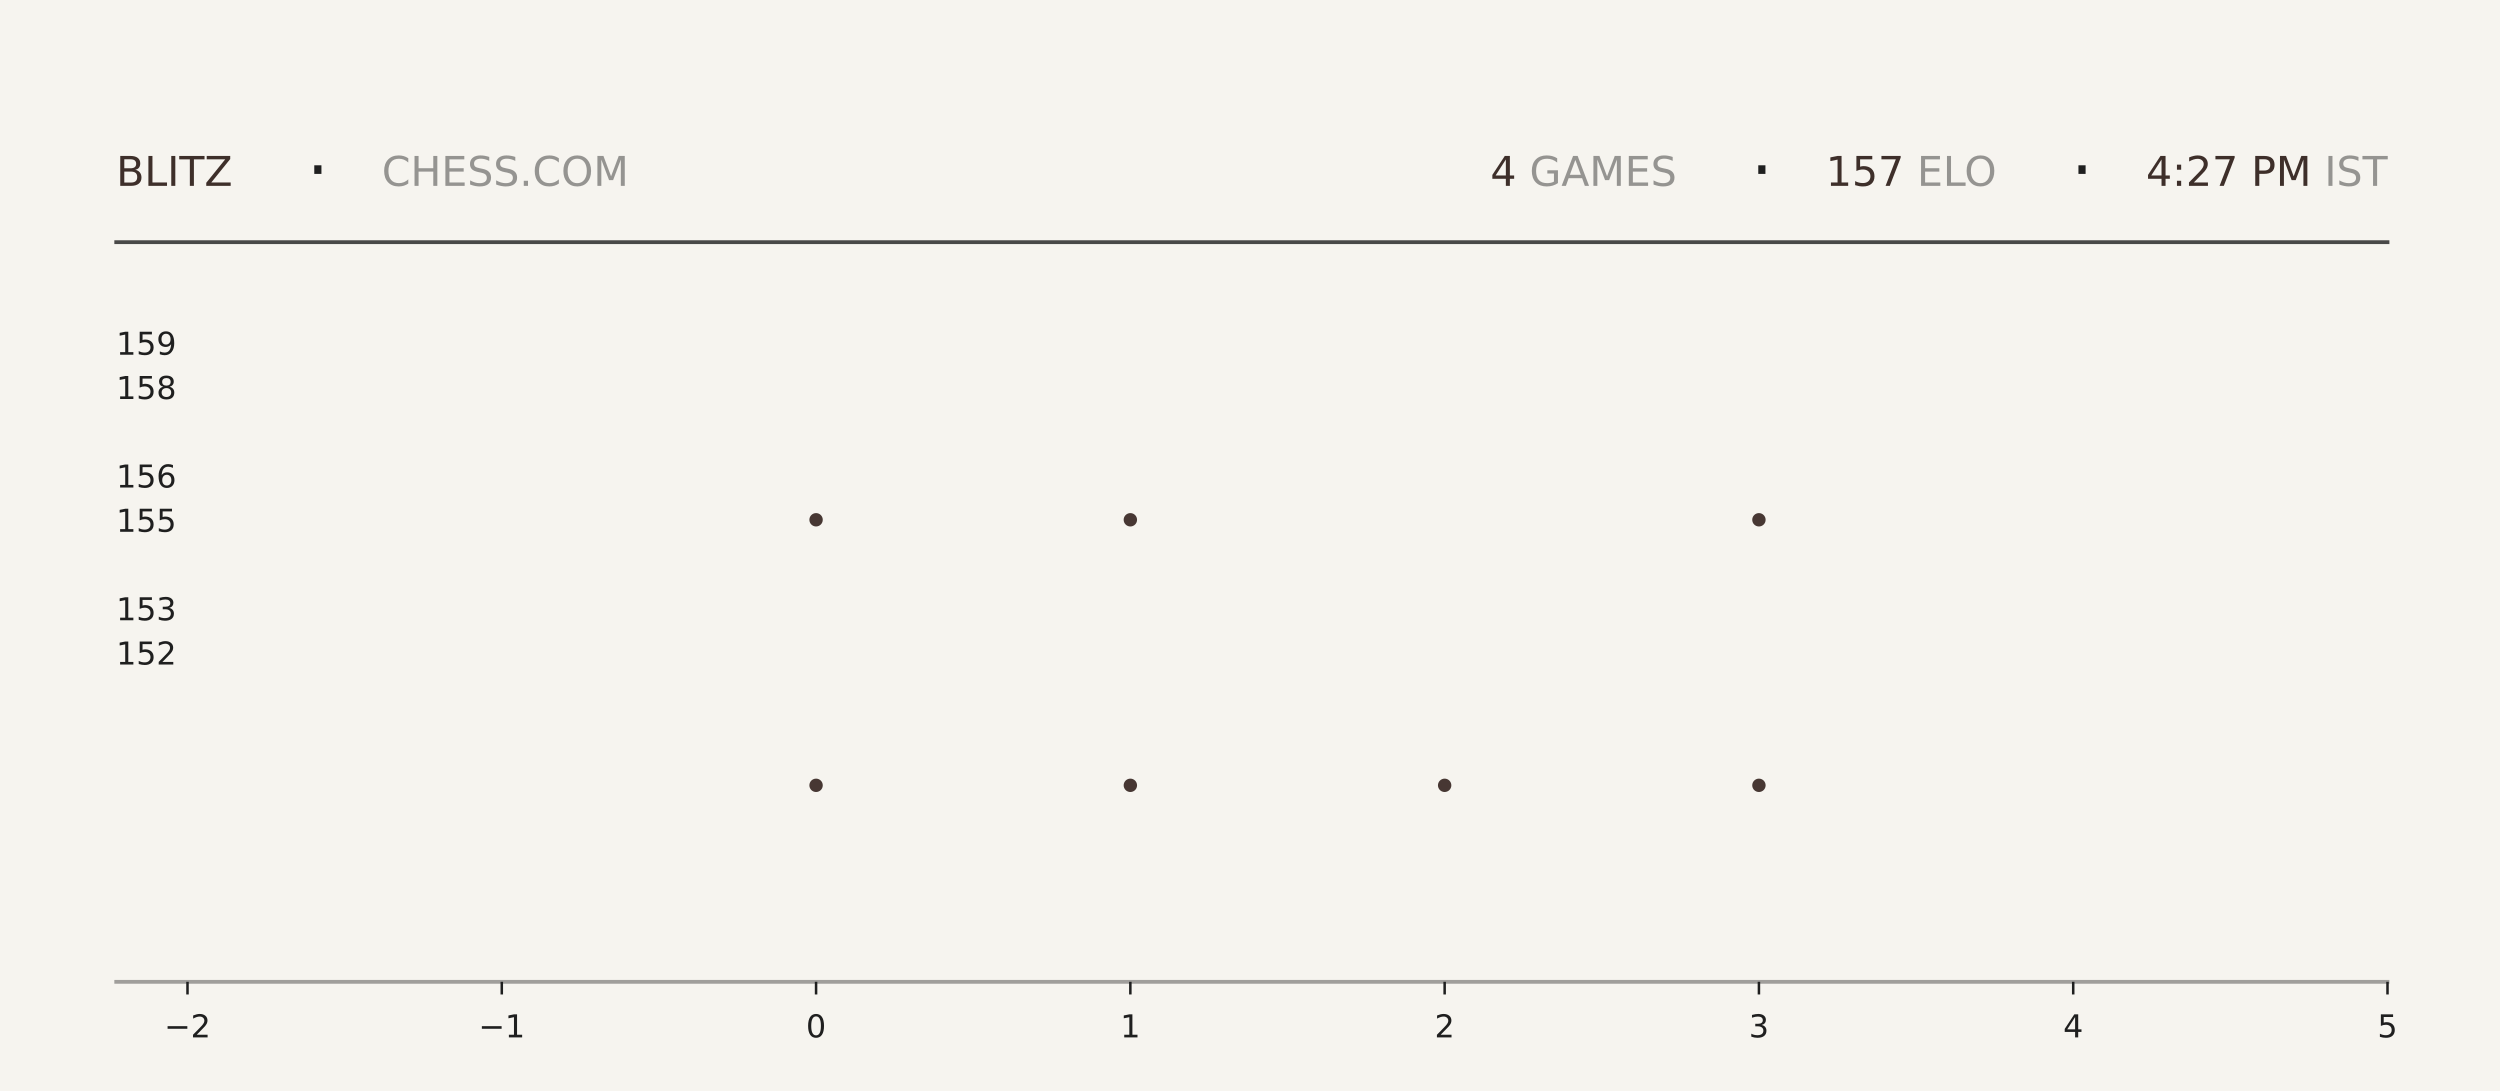
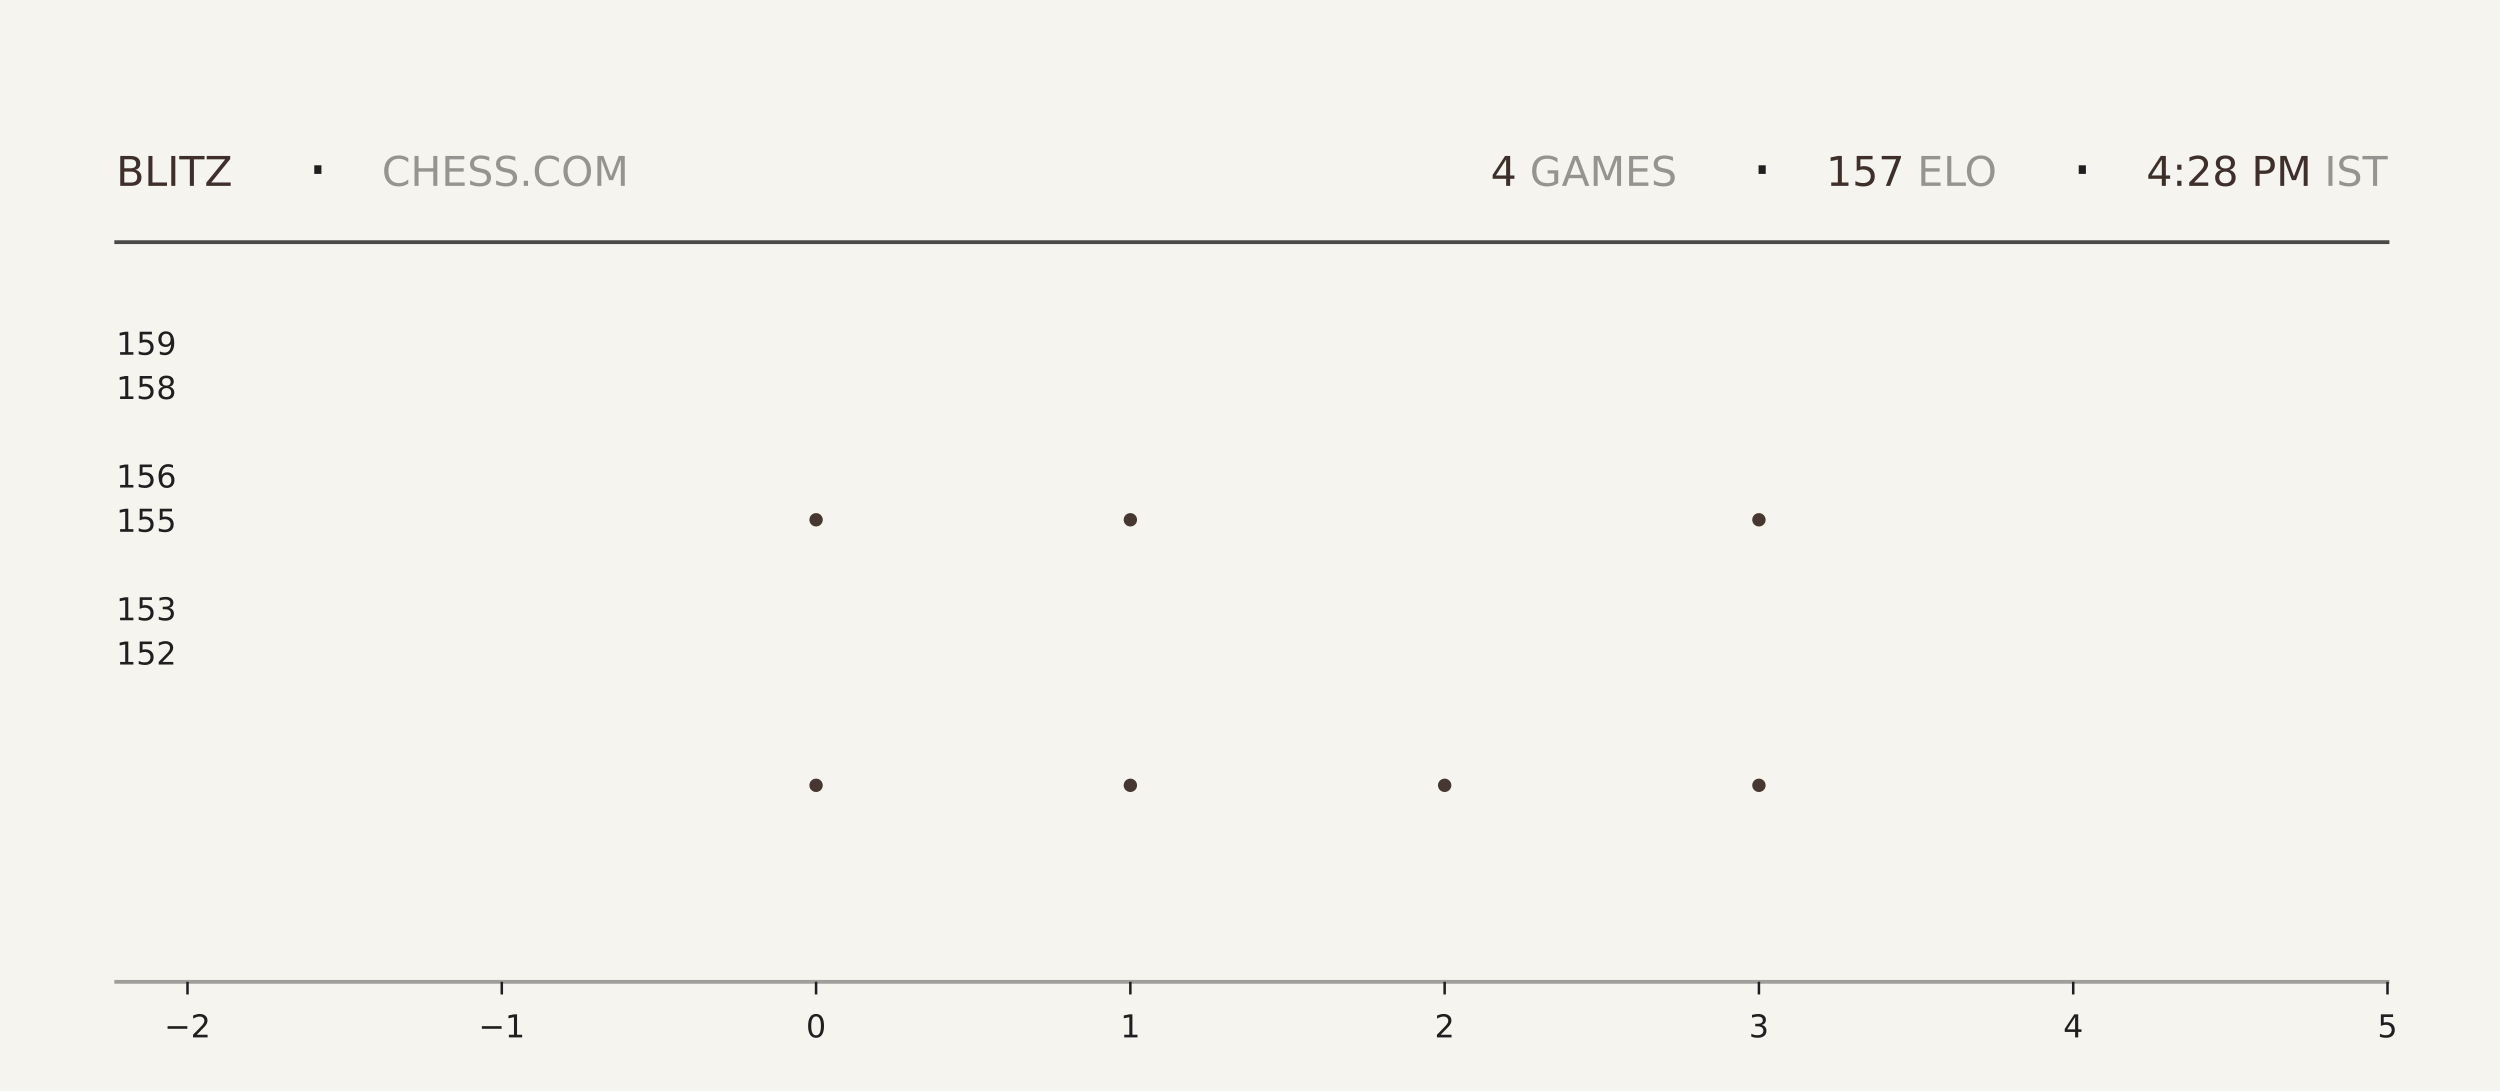
<svg xmlns="http://www.w3.org/2000/svg" xmlns:xlink="http://www.w3.org/1999/xlink" width="792pt" height="345.6pt" viewBox="0 0 792 345.6" version="1.1">
  <defs>
    <style type="text/css">*{stroke-linejoin: round; stroke-linecap: butt}</style>
  </defs>
  <g id="figure_1">
    <g id="patch_1">
      <path d="M 0 345.6  L 792 345.6  L 792 0  L 0 0  z " style="fill: #f6f4ef" />
    </g>
    <g id="axes_1">
      <g id="patch_2">
        <path d="M 59.4 311.04  L 756.36 311.04  L 756.36 103.68  L 59.4 103.68  z " style="fill: #f6f4ef" />
      </g>
      <g id="PathCollection_1">
        <defs>
-           <path id="mff436e4766" d="M 0 2.121  C 0.563 2.121 1.102 1.898 1.5 1.5  C 1.898 1.102 2.121 0.563 2.121 0  C 2.121 -0.563 1.898 -1.102 1.5 -1.5  C 1.102 -1.898 0.563 -2.121 0 -2.121  C -0.563 -2.121 -1.102 -1.898 -1.5 -1.5  C -1.898 -1.102 -2.121 -0.563 -2.121 0  C -2.121 0.563 -1.898 1.102 -1.5 1.5  C -1.102 1.898 -0.563 2.121 0 2.121  z " />
-         </defs>
-         <g clip-path="url(#p56c81e5993)">
-           <use xlink:href="#mff436e4766" x="258.531" y="248.79" style="fill: #3e2f2a; fill-opacity: 0.95" />
-           <use xlink:href="#mff436e4766" x="258.531" y="164.668" style="fill: #3e2f2a; fill-opacity: 0.95" />
+           <path id="m465cb45fb4" d="M 0 2.121  C 0.563 2.121 1.102 1.898 1.5 1.5  C 1.898 1.102 2.121 0.563 2.121 0  C 2.121 -0.563 1.898 -1.102 1.5 -1.5  C 1.102 -1.898 0.563 -2.121 0 -2.121  C -0.563 -2.121 -1.102 -1.898 -1.5 -1.5  C -1.898 -1.102 -2.121 -0.563 -2.121 0  C -2.121 0.563 -1.898 1.102 -1.5 1.5  C -1.102 1.898 -0.563 2.121 0 2.121  z " />
+         </defs>
+         <g clip-path="url(#pef0e243a5c)">
+           <use xlink:href="#m465cb45fb4" x="258.531" y="248.79" style="fill: #3e2f2a; fill-opacity: 0.95" />
+           <use xlink:href="#m465cb45fb4" x="258.531" y="164.668" style="fill: #3e2f2a; fill-opacity: 0.95" />
        </g>
      </g>
      <g id="PathCollection_2">
-         <g clip-path="url(#p56c81e5993)">
-           <use xlink:href="#mff436e4766" x="358.097" y="248.79" style="fill: #3e2f2a; fill-opacity: 0.95" />
-           <use xlink:href="#mff436e4766" x="358.097" y="164.668" style="fill: #3e2f2a; fill-opacity: 0.95" />
-           <use xlink:href="#mff436e4766" x="358.097" y="80.547" style="fill: #3e2f2a; fill-opacity: 0.95" />
+         <g clip-path="url(#pef0e243a5c)">
+           <use xlink:href="#m465cb45fb4" x="358.097" y="248.79" style="fill: #3e2f2a; fill-opacity: 0.95" />
+           <use xlink:href="#m465cb45fb4" x="358.097" y="164.668" style="fill: #3e2f2a; fill-opacity: 0.95" />
+           <use xlink:href="#m465cb45fb4" x="358.097" y="80.547" style="fill: #3e2f2a; fill-opacity: 0.95" />
        </g>
      </g>
      <g id="PathCollection_3">
-         <g clip-path="url(#p56c81e5993)">
-           <use xlink:href="#mff436e4766" x="457.663" y="248.79" style="fill: #3e2f2a; fill-opacity: 0.95" />
+         <g clip-path="url(#pef0e243a5c)">
+           <use xlink:href="#m465cb45fb4" x="457.663" y="248.79" style="fill: #3e2f2a; fill-opacity: 0.95" />
        </g>
      </g>
      <g id="PathCollection_4">
-         <g clip-path="url(#p56c81e5993)">
-           <use xlink:href="#mff436e4766" x="557.229" y="248.79" style="fill: #3e2f2a; fill-opacity: 0.95" />
-           <use xlink:href="#mff436e4766" x="557.229" y="164.668" style="fill: #3e2f2a; fill-opacity: 0.95" />
-           <use xlink:href="#mff436e4766" x="557.229" y="80.547" style="fill: #3e2f2a; fill-opacity: 0.95" />
+         <g clip-path="url(#pef0e243a5c)">
+           <use xlink:href="#m465cb45fb4" x="557.229" y="248.79" style="fill: #3e2f2a; fill-opacity: 0.95" />
+           <use xlink:href="#m465cb45fb4" x="557.229" y="164.668" style="fill: #3e2f2a; fill-opacity: 0.95" />
+           <use xlink:href="#m465cb45fb4" x="557.229" y="80.547" style="fill: #3e2f2a; fill-opacity: 0.95" />
        </g>
      </g>
      <g id="matplotlib.axis_1">
        <g id="xtick_1">
          <g id="line2d_1">
            <defs>
-               <path id="m46a2dc9964" d="M 0 0  L 0 4  " style="stroke: #1f1f1f; stroke-width: 0.8" />
+               <path id="mab23ea264c" d="M 0 0  L 0 4  " style="stroke: #1f1f1f; stroke-width: 0.8" />
            </defs>
            <g>
-               <use xlink:href="#m46a2dc9964" x="59.4" y="311.04" style="fill: #1f1f1f; stroke: #1f1f1f; stroke-width: 0.8" />
+               <use xlink:href="#mab23ea264c" x="59.4" y="311.04" style="fill: #1f1f1f; stroke: #1f1f1f; stroke-width: 0.8" />
            </g>
          </g>
          <g id="text_1">
            <g style="fill: #1f1f1f" transform="translate(52.02891 328.6384) scale(0.1 -0.1)">
              <defs>
                <path id="DejaVuSans-2212" d="M 678 2272  L 4684 2272  L 4684 1741  L 678 1741  L 678 2272  z " transform="scale(0.015625)" />
                <path id="DejaVuSans-32" d="M 1228 531  L 3431 531  L 3431 0  L 469 0  L 469 531  Q 828 903 1448 1529  Q 2069 2156 2228 2338  Q 2531 2678 2651 2914  Q 2772 3150 2772 3378  Q 2772 3750 2511 3984  Q 2250 4219 1831 4219  Q 1534 4219 1204 4116  Q 875 4013 500 3803  L 500 4441  Q 881 4594 1212 4672  Q 1544 4750 1819 4750  Q 2544 4750 2975 4387  Q 3406 4025 3406 3419  Q 3406 3131 3298 2873  Q 3191 2616 2906 2266  Q 2828 2175 2409 1742  Q 1991 1309 1228 531  z " transform="scale(0.015625)" />
              </defs>
              <use xlink:href="#DejaVuSans-2212" />
              <use xlink:href="#DejaVuSans-32" transform="translate(83.78906 0)" />
            </g>
          </g>
        </g>
        <g id="xtick_2">
          <g id="line2d_2">
            <g>
-               <use xlink:href="#m46a2dc9964" x="158.966" y="311.04" style="fill: #1f1f1f; stroke: #1f1f1f; stroke-width: 0.8" />
+               <use xlink:href="#mab23ea264c" x="158.966" y="311.04" style="fill: #1f1f1f; stroke: #1f1f1f; stroke-width: 0.8" />
            </g>
          </g>
          <g id="text_2">
            <g style="fill: #1f1f1f" transform="translate(151.5946 328.6384) scale(0.1 -0.1)">
              <defs>
                <path id="DejaVuSans-31" d="M 794 531  L 1825 531  L 1825 4091  L 703 3866  L 703 4441  L 1819 4666  L 2450 4666  L 2450 531  L 3481 531  L 3481 0  L 794 0  L 794 531  z " transform="scale(0.015625)" />
              </defs>
              <use xlink:href="#DejaVuSans-2212" />
              <use xlink:href="#DejaVuSans-31" transform="translate(83.78906 0)" />
            </g>
          </g>
        </g>
        <g id="xtick_3">
          <g id="line2d_3">
            <g>
-               <use xlink:href="#m46a2dc9964" x="258.531" y="311.04" style="fill: #1f1f1f; stroke: #1f1f1f; stroke-width: 0.8" />
+               <use xlink:href="#mab23ea264c" x="258.531" y="311.04" style="fill: #1f1f1f; stroke: #1f1f1f; stroke-width: 0.8" />
            </g>
          </g>
          <g id="text_3">
            <g style="fill: #1f1f1f" transform="translate(255.3502 328.6384) scale(0.1 -0.1)">
              <defs>
                <path id="DejaVuSans-30" d="M 2034 4250  Q 1547 4250 1301 3770  Q 1056 3291 1056 2328  Q 1056 1369 1301 889  Q 1547 409 2034 409  Q 2525 409 2770 889  Q 3016 1369 3016 2328  Q 3016 3291 2770 3770  Q 2525 4250 2034 4250  z M 2034 4750  Q 2819 4750 3233 4129  Q 3647 3509 3647 2328  Q 3647 1150 3233 529  Q 2819 -91 2034 -91  Q 1250 -91 836 529  Q 422 1150 422 2328  Q 422 3509 836 4129  Q 1250 4750 2034 4750  z " transform="scale(0.015625)" />
              </defs>
              <use xlink:href="#DejaVuSans-30" />
            </g>
          </g>
        </g>
        <g id="xtick_4">
          <g id="line2d_4">
            <g>
-               <use xlink:href="#m46a2dc9964" x="358.097" y="311.04" style="fill: #1f1f1f; stroke: #1f1f1f; stroke-width: 0.8" />
+               <use xlink:href="#mab23ea264c" x="358.097" y="311.04" style="fill: #1f1f1f; stroke: #1f1f1f; stroke-width: 0.8" />
            </g>
          </g>
          <g id="text_4">
            <g style="fill: #1f1f1f" transform="translate(354.9159 328.6384) scale(0.1 -0.1)">
              <use xlink:href="#DejaVuSans-31" />
            </g>
          </g>
        </g>
        <g id="xtick_5">
          <g id="line2d_5">
            <g>
-               <use xlink:href="#m46a2dc9964" x="457.663" y="311.04" style="fill: #1f1f1f; stroke: #1f1f1f; stroke-width: 0.8" />
+               <use xlink:href="#mab23ea264c" x="457.663" y="311.04" style="fill: #1f1f1f; stroke: #1f1f1f; stroke-width: 0.8" />
            </g>
          </g>
          <g id="text_5">
            <g style="fill: #1f1f1f" transform="translate(454.4816 328.6384) scale(0.1 -0.1)">
              <use xlink:href="#DejaVuSans-32" />
            </g>
          </g>
        </g>
        <g id="xtick_6">
          <g id="line2d_6">
            <g>
-               <use xlink:href="#m46a2dc9964" x="557.229" y="311.04" style="fill: #1f1f1f; stroke: #1f1f1f; stroke-width: 0.8" />
+               <use xlink:href="#mab23ea264c" x="557.229" y="311.04" style="fill: #1f1f1f; stroke: #1f1f1f; stroke-width: 0.8" />
            </g>
          </g>
          <g id="text_6">
            <g style="fill: #1f1f1f" transform="translate(554.0473 328.6384) scale(0.1 -0.1)">
              <defs>
                <path id="DejaVuSans-33" d="M 2597 2516  Q 3050 2419 3304 2112  Q 3559 1806 3559 1356  Q 3559 666 3084 287  Q 2609 -91 1734 -91  Q 1441 -91 1130 -33  Q 819 25 488 141  L 488 750  Q 750 597 1062 519  Q 1375 441 1716 441  Q 2309 441 2620 675  Q 2931 909 2931 1356  Q 2931 1769 2642 2001  Q 2353 2234 1838 2234  L 1294 2234  L 1294 2753  L 1863 2753  Q 2328 2753 2575 2939  Q 2822 3125 2822 3475  Q 2822 3834 2567 4026  Q 2313 4219 1838 4219  Q 1578 4219 1281 4162  Q 984 4106 628 3988  L 628 4550  Q 988 4650 1302 4700  Q 1616 4750 1894 4750  Q 2613 4750 3031 4423  Q 3450 4097 3450 3541  Q 3450 3153 3228 2886  Q 3006 2619 2597 2516  z " transform="scale(0.015625)" />
              </defs>
              <use xlink:href="#DejaVuSans-33" />
            </g>
          </g>
        </g>
        <g id="xtick_7">
          <g id="line2d_7">
            <g>
-               <use xlink:href="#m46a2dc9964" x="656.794" y="311.04" style="fill: #1f1f1f; stroke: #1f1f1f; stroke-width: 0.8" />
+               <use xlink:href="#mab23ea264c" x="656.794" y="311.04" style="fill: #1f1f1f; stroke: #1f1f1f; stroke-width: 0.8" />
            </g>
          </g>
          <g id="text_7">
            <g style="fill: #1f1f1f" transform="translate(653.613 328.6384) scale(0.1 -0.1)">
              <defs>
                <path id="DejaVuSans-34" d="M 2419 4116  L 825 1625  L 2419 1625  L 2419 4116  z M 2253 4666  L 3047 4666  L 3047 1625  L 3713 1625  L 3713 1100  L 3047 1100  L 3047 0  L 2419 0  L 2419 1100  L 313 1100  L 313 1709  L 2253 4666  z " transform="scale(0.015625)" />
              </defs>
              <use xlink:href="#DejaVuSans-34" />
            </g>
          </g>
        </g>
        <g id="xtick_8">
          <g id="line2d_8">
            <g>
-               <use xlink:href="#m46a2dc9964" x="756.36" y="311.04" style="fill: #1f1f1f; stroke: #1f1f1f; stroke-width: 0.8" />
+               <use xlink:href="#mab23ea264c" x="756.36" y="311.04" style="fill: #1f1f1f; stroke: #1f1f1f; stroke-width: 0.8" />
            </g>
          </g>
          <g id="text_8">
            <g style="fill: #1f1f1f" transform="translate(753.1788 328.6384) scale(0.1 -0.1)">
              <defs>
                <path id="DejaVuSans-35" d="M 691 4666  L 3169 4666  L 3169 4134  L 1269 4134  L 1269 2991  Q 1406 3038 1543 3061  Q 1681 3084 1819 3084  Q 2600 3084 3056 2656  Q 3513 2228 3513 1497  Q 3513 744 3044 326  Q 2575 -91 1722 -91  Q 1428 -91 1123 -41  Q 819 9 494 109  L 494 744  Q 775 591 1075 516  Q 1375 441 1709 441  Q 2250 441 2565 725  Q 2881 1009 2881 1497  Q 2881 1984 2565 2268  Q 2250 2553 1709 2553  Q 1456 2553 1204 2497  Q 953 2441 691 2322  L 691 4666  z " transform="scale(0.015625)" />
              </defs>
              <use xlink:href="#DejaVuSans-35" />
            </g>
          </g>
        </g>
      </g>
      <g id="matplotlib.axis_2">
        <g id="ytick_1">
          <g id="line2d_9" />
          <g id="text_9">
            <g style="fill: #1f1f1f" transform="translate(36.8125 210.5283) scale(0.1 -0.1)">
              <use xlink:href="#DejaVuSans-31" />
              <use xlink:href="#DejaVuSans-35" transform="translate(63.62305 0)" />
              <use xlink:href="#DejaVuSans-32" transform="translate(127.2461 0)" />
            </g>
          </g>
        </g>
        <g id="ytick_2">
          <g id="line2d_10" />
          <g id="text_10">
            <g style="fill: #1f1f1f" transform="translate(36.8125 196.508) scale(0.1 -0.1)">
              <use xlink:href="#DejaVuSans-31" />
              <use xlink:href="#DejaVuSans-35" transform="translate(63.62305 0)" />
              <use xlink:href="#DejaVuSans-33" transform="translate(127.2461 0)" />
            </g>
          </g>
        </g>
        <g id="ytick_3">
          <g id="line2d_11" />
          <g id="text_11">
            <g style="fill: #1f1f1f" transform="translate(36.8125 168.4675) scale(0.1 -0.1)">
              <use xlink:href="#DejaVuSans-31" />
              <use xlink:href="#DejaVuSans-35" transform="translate(63.62305 0)" />
              <use xlink:href="#DejaVuSans-35" transform="translate(127.2461 0)" />
            </g>
          </g>
        </g>
        <g id="ytick_4">
          <g id="line2d_12" />
          <g id="text_12">
            <g style="fill: #1f1f1f" transform="translate(36.8125 154.4472) scale(0.1 -0.1)">
              <defs>
                <path id="DejaVuSans-36" d="M 2113 2584  Q 1688 2584 1439 2293  Q 1191 2003 1191 1497  Q 1191 994 1439 701  Q 1688 409 2113 409  Q 2538 409 2786 701  Q 3034 994 3034 1497  Q 3034 2003 2786 2293  Q 2538 2584 2113 2584  z M 3366 4563  L 3366 3988  Q 3128 4100 2886 4159  Q 2644 4219 2406 4219  Q 1781 4219 1451 3797  Q 1122 3375 1075 2522  Q 1259 2794 1537 2939  Q 1816 3084 2150 3084  Q 2853 3084 3261 2657  Q 3669 2231 3669 1497  Q 3669 778 3244 343  Q 2819 -91 2113 -91  Q 1303 -91 875 529  Q 447 1150 447 2328  Q 447 3434 972 4092  Q 1497 4750 2381 4750  Q 2619 4750 2861 4703  Q 3103 4656 3366 4563  z " transform="scale(0.015625)" />
              </defs>
              <use xlink:href="#DejaVuSans-31" />
              <use xlink:href="#DejaVuSans-35" transform="translate(63.62305 0)" />
              <use xlink:href="#DejaVuSans-36" transform="translate(127.2461 0)" />
            </g>
          </g>
        </g>
        <g id="ytick_5">
          <g id="line2d_13" />
          <g id="text_13">
            <g style="fill: #1f1f1f" transform="translate(36.8125 126.4066) scale(0.1 -0.1)">
              <defs>
                <path id="DejaVuSans-38" d="M 2034 2216  Q 1584 2216 1326 1975  Q 1069 1734 1069 1313  Q 1069 891 1326 650  Q 1584 409 2034 409  Q 2484 409 2743 651  Q 3003 894 3003 1313  Q 3003 1734 2745 1975  Q 2488 2216 2034 2216  z M 1403 2484  Q 997 2584 770 2862  Q 544 3141 544 3541  Q 544 4100 942 4425  Q 1341 4750 2034 4750  Q 2731 4750 3128 4425  Q 3525 4100 3525 3541  Q 3525 3141 3298 2862  Q 3072 2584 2669 2484  Q 3125 2378 3379 2068  Q 3634 1759 3634 1313  Q 3634 634 3220 271  Q 2806 -91 2034 -91  Q 1263 -91 848 271  Q 434 634 434 1313  Q 434 1759 690 2068  Q 947 2378 1403 2484  z M 1172 3481  Q 1172 3119 1398 2916  Q 1625 2713 2034 2713  Q 2441 2713 2670 2916  Q 2900 3119 2900 3481  Q 2900 3844 2670 4047  Q 2441 4250 2034 4250  Q 1625 4250 1398 4047  Q 1172 3844 1172 3481  z " transform="scale(0.015625)" />
              </defs>
              <use xlink:href="#DejaVuSans-31" />
              <use xlink:href="#DejaVuSans-35" transform="translate(63.62305 0)" />
              <use xlink:href="#DejaVuSans-38" transform="translate(127.2461 0)" />
            </g>
          </g>
        </g>
        <g id="ytick_6">
          <g id="line2d_14" />
          <g id="text_14">
            <g style="fill: #1f1f1f" transform="translate(36.8125 112.3863) scale(0.1 -0.1)">
              <defs>
                <path id="DejaVuSans-39" d="M 703 97  L 703 672  Q 941 559 1184 500  Q 1428 441 1663 441  Q 2288 441 2617 861  Q 2947 1281 2994 2138  Q 2813 1869 2534 1725  Q 2256 1581 1919 1581  Q 1219 1581 811 2004  Q 403 2428 403 3163  Q 403 3881 828 4315  Q 1253 4750 1959 4750  Q 2769 4750 3195 4129  Q 3622 3509 3622 2328  Q 3622 1225 3098 567  Q 2575 -91 1691 -91  Q 1453 -91 1209 -44  Q 966 3 703 97  z M 1959 2075  Q 2384 2075 2632 2365  Q 2881 2656 2881 3163  Q 2881 3666 2632 3958  Q 2384 4250 1959 4250  Q 1534 4250 1286 3958  Q 1038 3666 1038 3163  Q 1038 2656 1286 2365  Q 1534 2075 1959 2075  z " transform="scale(0.015625)" />
              </defs>
              <use xlink:href="#DejaVuSans-31" />
              <use xlink:href="#DejaVuSans-35" transform="translate(63.62305 0)" />
              <use xlink:href="#DejaVuSans-39" transform="translate(127.2461 0)" />
            </g>
          </g>
        </g>
      </g>
    </g>
    <g id="line2d_15">
      <path d="M 36.82 76.723  L 756.36 76.723  " style="fill: none; stroke: #1f1f1f; stroke-opacity: 0.8; stroke-width: 1.2; stroke-linecap: square" />
    </g>
    <g id="line2d_16">
      <path d="M 36.82 311.04  L 756.36 311.04  " style="fill: none; stroke: #1f1f1f; stroke-opacity: 0.4; stroke-width: 1.2; stroke-linecap: square" />
    </g>
    <g id="text_15">
      <g style="fill: #3e2f2a" transform="translate(36.82 58.88319) scale(0.13 -0.13)">
        <defs>
          <path id="DejaVuSans-42" d="M 1259 2228  L 1259 519  L 2272 519  Q 2781 519 3026 730  Q 3272 941 3272 1375  Q 3272 1813 3026 2020  Q 2781 2228 2272 2228  L 1259 2228  z M 1259 4147  L 1259 2741  L 2194 2741  Q 2656 2741 2882 2914  Q 3109 3088 3109 3444  Q 3109 3797 2882 3972  Q 2656 4147 2194 4147  L 1259 4147  z M 628 4666  L 2241 4666  Q 2963 4666 3353 4366  Q 3744 4066 3744 3513  Q 3744 3084 3544 2831  Q 3344 2578 2956 2516  Q 3422 2416 3680 2098  Q 3938 1781 3938 1306  Q 3938 681 3513 340  Q 3088 0 2303 0  L 628 0  L 628 4666  z " transform="scale(0.015625)" />
          <path id="DejaVuSans-4c" d="M 628 4666  L 1259 4666  L 1259 531  L 3531 531  L 3531 0  L 628 0  L 628 4666  z " transform="scale(0.015625)" />
          <path id="DejaVuSans-49" d="M 628 4666  L 1259 4666  L 1259 0  L 628 0  L 628 4666  z " transform="scale(0.015625)" />
          <path id="DejaVuSans-54" d="M -19 4666  L 3928 4666  L 3928 4134  L 2272 4134  L 2272 0  L 1638 0  L 1638 4134  L -19 4134  L -19 4666  z " transform="scale(0.015625)" />
          <path id="DejaVuSans-5a" d="M 359 4666  L 4025 4666  L 4025 4184  L 1075 531  L 4097 531  L 4097 0  L 288 0  L 288 481  L 3238 4134  L 359 4134  L 359 4666  z " transform="scale(0.015625)" />
        </defs>
        <use xlink:href="#DejaVuSans-42" />
        <use xlink:href="#DejaVuSans-4c" transform="translate(68.60352 0)" />
        <use xlink:href="#DejaVuSans-49" transform="translate(124.3164 0)" />
        <use xlink:href="#DejaVuSans-54" transform="translate(153.8086 0)" />
        <use xlink:href="#DejaVuSans-5a" transform="translate(214.8926 0)" />
      </g>
    </g>
    <g id="text_16">
      <g style="fill: #1f1f1f" transform="translate(97.21 61.36662) scale(0.22 -0.22)">
        <defs>
          <path id="DejaVuSans-b7" d="M 684 2619  L 1344 2619  L 1344 1825  L 684 1825  L 684 2619  z " transform="scale(0.015625)" />
        </defs>
        <use xlink:href="#DejaVuSans-b7" />
      </g>
    </g>
    <g id="text_17">
      <g style="fill: #1f1f1f; opacity: 0.45" transform="translate(120.97 58.88319) scale(0.13 -0.13)">
        <defs>
          <path id="DejaVuSans-43" d="M 4122 4306  L 4122 3641  Q 3803 3938 3442 4084  Q 3081 4231 2675 4231  Q 1875 4231 1450 3742  Q 1025 3253 1025 2328  Q 1025 1406 1450 917  Q 1875 428 2675 428  Q 3081 428 3442 575  Q 3803 722 4122 1019  L 4122 359  Q 3791 134 3420 21  Q 3050 -91 2638 -91  Q 1578 -91 968 557  Q 359 1206 359 2328  Q 359 3453 968 4101  Q 1578 4750 2638 4750  Q 3056 4750 3426 4639  Q 3797 4528 4122 4306  z " transform="scale(0.015625)" />
          <path id="DejaVuSans-48" d="M 628 4666  L 1259 4666  L 1259 2753  L 3553 2753  L 3553 4666  L 4184 4666  L 4184 0  L 3553 0  L 3553 2222  L 1259 2222  L 1259 0  L 628 0  L 628 4666  z " transform="scale(0.015625)" />
          <path id="DejaVuSans-45" d="M 628 4666  L 3578 4666  L 3578 4134  L 1259 4134  L 1259 2753  L 3481 2753  L 3481 2222  L 1259 2222  L 1259 531  L 3634 531  L 3634 0  L 628 0  L 628 4666  z " transform="scale(0.015625)" />
          <path id="DejaVuSans-53" d="M 3425 4513  L 3425 3897  Q 3066 4069 2747 4153  Q 2428 4238 2131 4238  Q 1616 4238 1336 4038  Q 1056 3838 1056 3469  Q 1056 3159 1242 3001  Q 1428 2844 1947 2747  L 2328 2669  Q 3034 2534 3370 2195  Q 3706 1856 3706 1288  Q 3706 609 3251 259  Q 2797 -91 1919 -91  Q 1588 -91 1214 -16  Q 841 59 441 206  L 441 856  Q 825 641 1194 531  Q 1563 422 1919 422  Q 2459 422 2753 634  Q 3047 847 3047 1241  Q 3047 1584 2836 1778  Q 2625 1972 2144 2069  L 1759 2144  Q 1053 2284 737 2584  Q 422 2884 422 3419  Q 422 4038 858 4394  Q 1294 4750 2059 4750  Q 2388 4750 2728 4690  Q 3069 4631 3425 4513  z " transform="scale(0.015625)" />
          <path id="DejaVuSans-2e" d="M 684 794  L 1344 794  L 1344 0  L 684 0  L 684 794  z " transform="scale(0.015625)" />
          <path id="DejaVuSans-4f" d="M 2522 4238  Q 1834 4238 1429 3725  Q 1025 3213 1025 2328  Q 1025 1447 1429 934  Q 1834 422 2522 422  Q 3209 422 3611 934  Q 4013 1447 4013 2328  Q 4013 3213 3611 3725  Q 3209 4238 2522 4238  z M 2522 4750  Q 3503 4750 4090 4092  Q 4678 3434 4678 2328  Q 4678 1225 4090 567  Q 3503 -91 2522 -91  Q 1538 -91 948 565  Q 359 1222 359 2328  Q 359 3434 948 4092  Q 1538 4750 2522 4750  z " transform="scale(0.015625)" />
          <path id="DejaVuSans-4d" d="M 628 4666  L 1569 4666  L 2759 1491  L 3956 4666  L 4897 4666  L 4897 0  L 4281 0  L 4281 4097  L 3078 897  L 2444 897  L 1241 4097  L 1241 0  L 628 0  L 628 4666  z " transform="scale(0.015625)" />
        </defs>
        <use xlink:href="#DejaVuSans-43" />
        <use xlink:href="#DejaVuSans-48" transform="translate(69.82422 0)" />
        <use xlink:href="#DejaVuSans-45" transform="translate(145.0195 0)" />
        <use xlink:href="#DejaVuSans-53" transform="translate(208.2031 0)" />
        <use xlink:href="#DejaVuSans-53" transform="translate(271.6797 0)" />
        <use xlink:href="#DejaVuSans-2e" transform="translate(335.1562 0)" />
        <use xlink:href="#DejaVuSans-43" transform="translate(366.9434 0)" />
        <use xlink:href="#DejaVuSans-4f" transform="translate(436.7676 0)" />
        <use xlink:href="#DejaVuSans-4d" transform="translate(515.4785 0)" />
      </g>
    </g>
    <g id="text_18">
-       <g style="fill: #3e2f2a" transform="translate(472.14 58.88319) scale(0.13 -0.13)">
+       <g style="fill: #3e2f2a" transform="translate(472.23 58.88319) scale(0.13 -0.13)">
        <use xlink:href="#DejaVuSans-34" />
      </g>
    </g>
    <g id="text_19">
-       <g style="fill: #1f1f1f; opacity: 0.45" transform="translate(480.42 58.88319) scale(0.13 -0.13)">
+       <g style="fill: #1f1f1f; opacity: 0.45" transform="translate(480.51 58.88319) scale(0.13 -0.13)">
        <defs>
          <path id="DejaVuSans-20" transform="scale(0.015625)" />
          <path id="DejaVuSans-47" d="M 3809 666  L 3809 1919  L 2778 1919  L 2778 2438  L 4434 2438  L 4434 434  Q 4069 175 3628 42  Q 3188 -91 2688 -91  Q 1594 -91 976 548  Q 359 1188 359 2328  Q 359 3472 976 4111  Q 1594 4750 2688 4750  Q 3144 4750 3555 4637  Q 3966 4525 4313 4306  L 4313 3634  Q 3963 3931 3569 4081  Q 3175 4231 2741 4231  Q 1884 4231 1454 3753  Q 1025 3275 1025 2328  Q 1025 1384 1454 906  Q 1884 428 2741 428  Q 3075 428 3337 486  Q 3600 544 3809 666  z " transform="scale(0.015625)" />
          <path id="DejaVuSans-41" d="M 2188 4044  L 1331 1722  L 3047 1722  L 2188 4044  z M 1831 4666  L 2547 4666  L 4325 0  L 3669 0  L 3244 1197  L 1141 1197  L 716 0  L 50 0  L 1831 4666  z " transform="scale(0.015625)" />
        </defs>
        <use xlink:href="#DejaVuSans-20" />
        <use xlink:href="#DejaVuSans-47" transform="translate(31.78711 0)" />
        <use xlink:href="#DejaVuSans-41" transform="translate(109.2773 0)" />
        <use xlink:href="#DejaVuSans-4d" transform="translate(177.6855 0)" />
        <use xlink:href="#DejaVuSans-45" transform="translate(263.9648 0)" />
        <use xlink:href="#DejaVuSans-53" transform="translate(327.1484 0)" />
      </g>
    </g>
    <g id="text_20">
-       <g style="fill: #1f1f1f" transform="translate(554.67 61.36662) scale(0.22 -0.22)">
+       <g style="fill: #1f1f1f" transform="translate(554.76 61.36662) scale(0.22 -0.22)">
        <use xlink:href="#DejaVuSans-b7" />
      </g>
    </g>
    <g id="text_21">
-       <g style="fill: #3e2f2a" transform="translate(578.43 58.88319) scale(0.13 -0.13)">
+       <g style="fill: #3e2f2a" transform="translate(578.52 58.88319) scale(0.13 -0.13)">
        <defs>
          <path id="DejaVuSans-37" d="M 525 4666  L 3525 4666  L 3525 4397  L 1831 0  L 1172 0  L 2766 4134  L 525 4134  L 525 4666  z " transform="scale(0.015625)" />
        </defs>
        <use xlink:href="#DejaVuSans-31" />
        <use xlink:href="#DejaVuSans-35" transform="translate(63.62305 0)" />
        <use xlink:href="#DejaVuSans-37" transform="translate(127.2461 0)" />
      </g>
    </g>
    <g id="text_22">
-       <g style="fill: #1f1f1f; opacity: 0.45" transform="translate(603.18 58.88319) scale(0.13 -0.13)">
+       <g style="fill: #1f1f1f; opacity: 0.45" transform="translate(603.27 58.88319) scale(0.13 -0.13)">
        <use xlink:href="#DejaVuSans-20" />
        <use xlink:href="#DejaVuSans-45" transform="translate(31.78711 0)" />
        <use xlink:href="#DejaVuSans-4c" transform="translate(94.9707 0)" />
        <use xlink:href="#DejaVuSans-4f" transform="translate(147.0586 0)" />
      </g>
    </g>
    <g id="text_23">
-       <g style="fill: #1f1f1f" transform="translate(656.1 61.36662) scale(0.22 -0.22)">
+       <g style="fill: #1f1f1f" transform="translate(656.19 61.36662) scale(0.22 -0.22)">
        <use xlink:href="#DejaVuSans-b7" />
      </g>
    </g>
    <g id="text_24">
-       <g style="fill: #3e2f2a" transform="translate(679.86 58.88319) scale(0.13 -0.13)">
+       <g style="fill: #3e2f2a" transform="translate(679.95 58.88319) scale(0.13 -0.13)">
        <defs>
          <path id="DejaVuSans-3a" d="M 750 794  L 1409 794  L 1409 0  L 750 0  L 750 794  z M 750 3309  L 1409 3309  L 1409 2516  L 750 2516  L 750 3309  z " transform="scale(0.015625)" />
          <path id="DejaVuSans-50" d="M 1259 4147  L 1259 2394  L 2053 2394  Q 2494 2394 2734 2622  Q 2975 2850 2975 3272  Q 2975 3691 2734 3919  Q 2494 4147 2053 4147  L 1259 4147  z M 628 4666  L 2053 4666  Q 2838 4666 3239 4311  Q 3641 3956 3641 3272  Q 3641 2581 3239 2228  Q 2838 1875 2053 1875  L 1259 1875  L 1259 0  L 628 0  L 628 4666  z " transform="scale(0.015625)" />
        </defs>
        <use xlink:href="#DejaVuSans-34" />
        <use xlink:href="#DejaVuSans-3a" transform="translate(63.62305 0)" />
        <use xlink:href="#DejaVuSans-32" transform="translate(97.31445 0)" />
-         <use xlink:href="#DejaVuSans-37" transform="translate(160.9375 0)" />
+         <use xlink:href="#DejaVuSans-38" transform="translate(160.9375 0)" />
        <use xlink:href="#DejaVuSans-20" transform="translate(224.5605 0)" />
        <use xlink:href="#DejaVuSans-50" transform="translate(256.3477 0)" />
        <use xlink:href="#DejaVuSans-4d" transform="translate(316.6504 0)" />
      </g>
    </g>
    <g id="text_25">
      <g style="fill: #1f1f1f; opacity: 0.45" transform="translate(732.24 58.88319) scale(0.13 -0.13)">
        <use xlink:href="#DejaVuSans-20" />
        <use xlink:href="#DejaVuSans-49" transform="translate(31.78711 0)" />
        <use xlink:href="#DejaVuSans-53" transform="translate(61.2793 0)" />
        <use xlink:href="#DejaVuSans-54" transform="translate(124.7559 0)" />
      </g>
    </g>
  </g>
  <defs>
-     <clipPath id="p56c81e5993">
+     <clipPath id="pef0e243a5c">
      <rect x="59.4" y="103.68" width="696.96" height="207.36" />
    </clipPath>
  </defs>
</svg>
